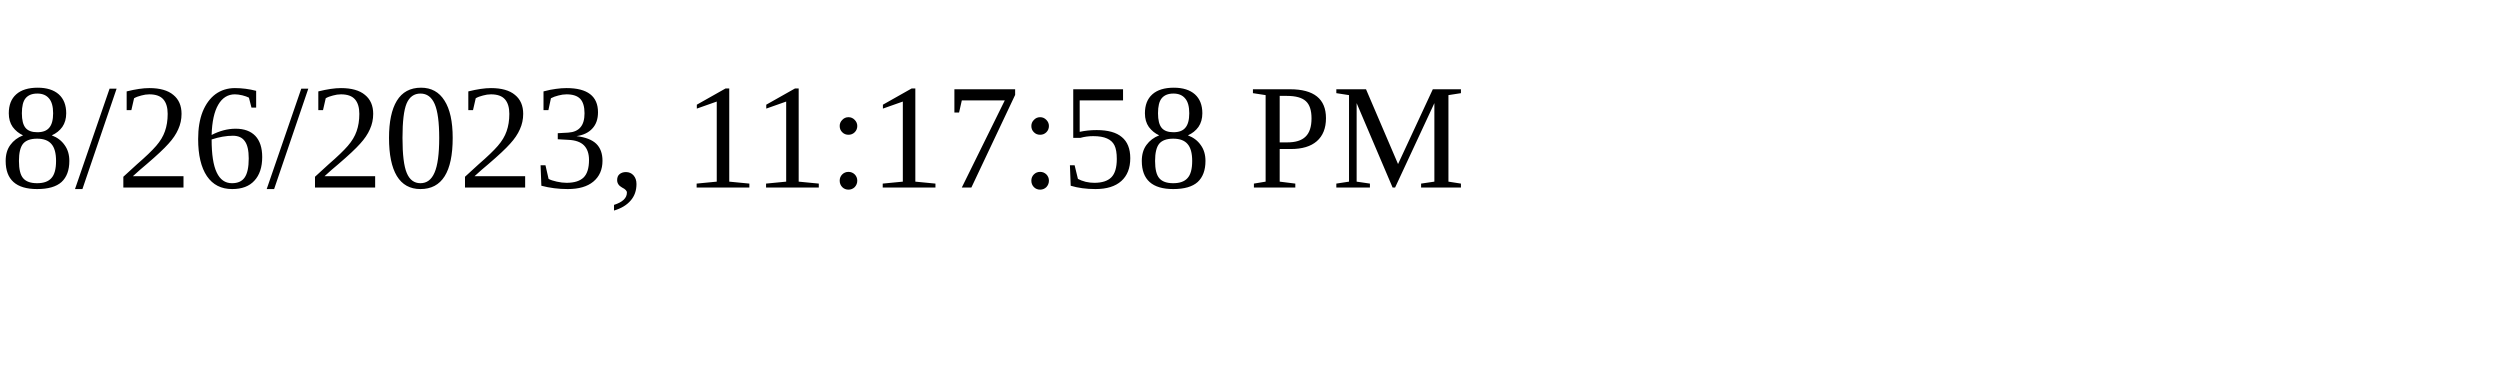
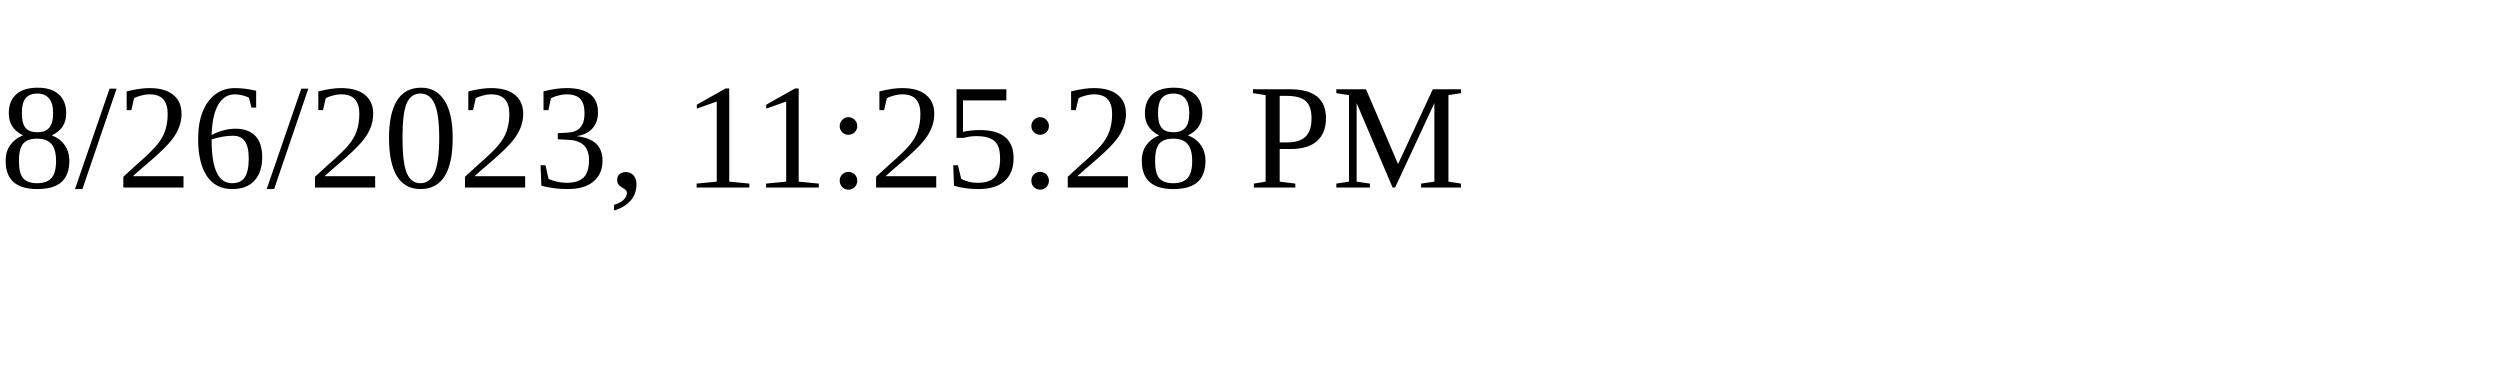
<svg xmlns="http://www.w3.org/2000/svg" height="30" width="200">
-   <text x="0" y="15">8/26/2023, 11:17:58 PM</text>
+   <text x="0" y="15">8/26/2023, 11:25:28 PM</text>
</svg>
